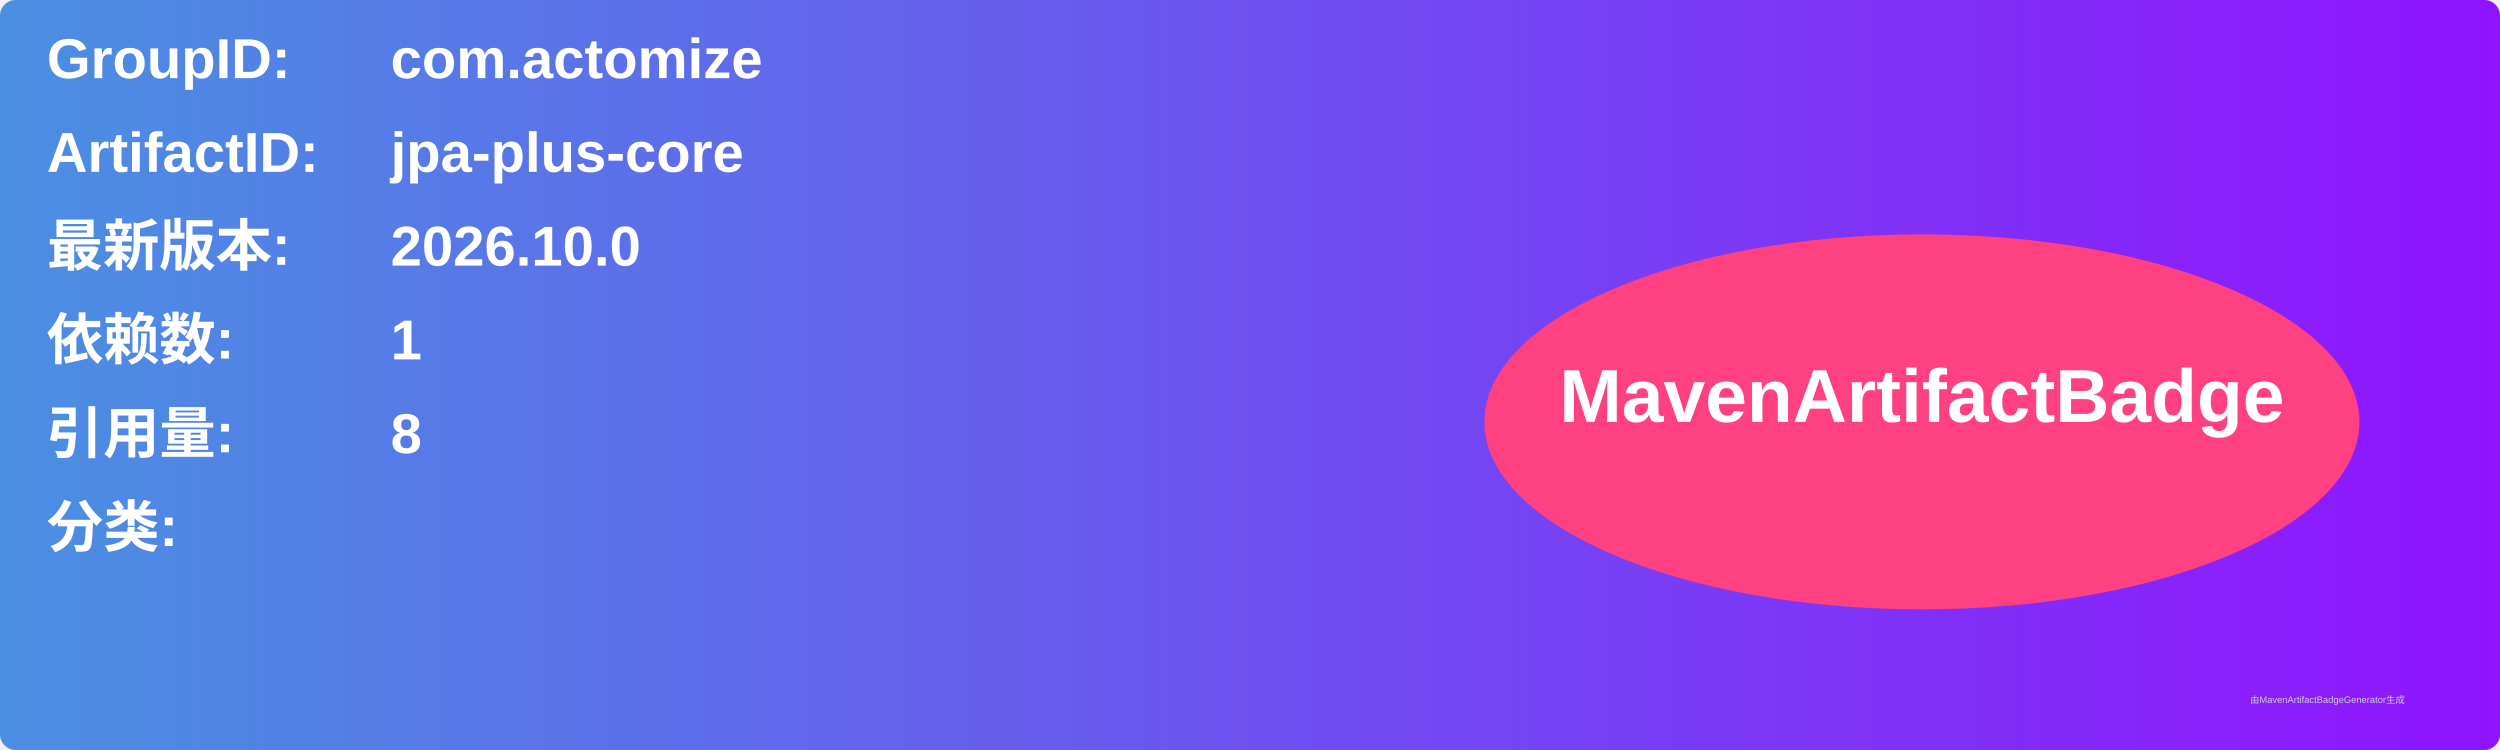
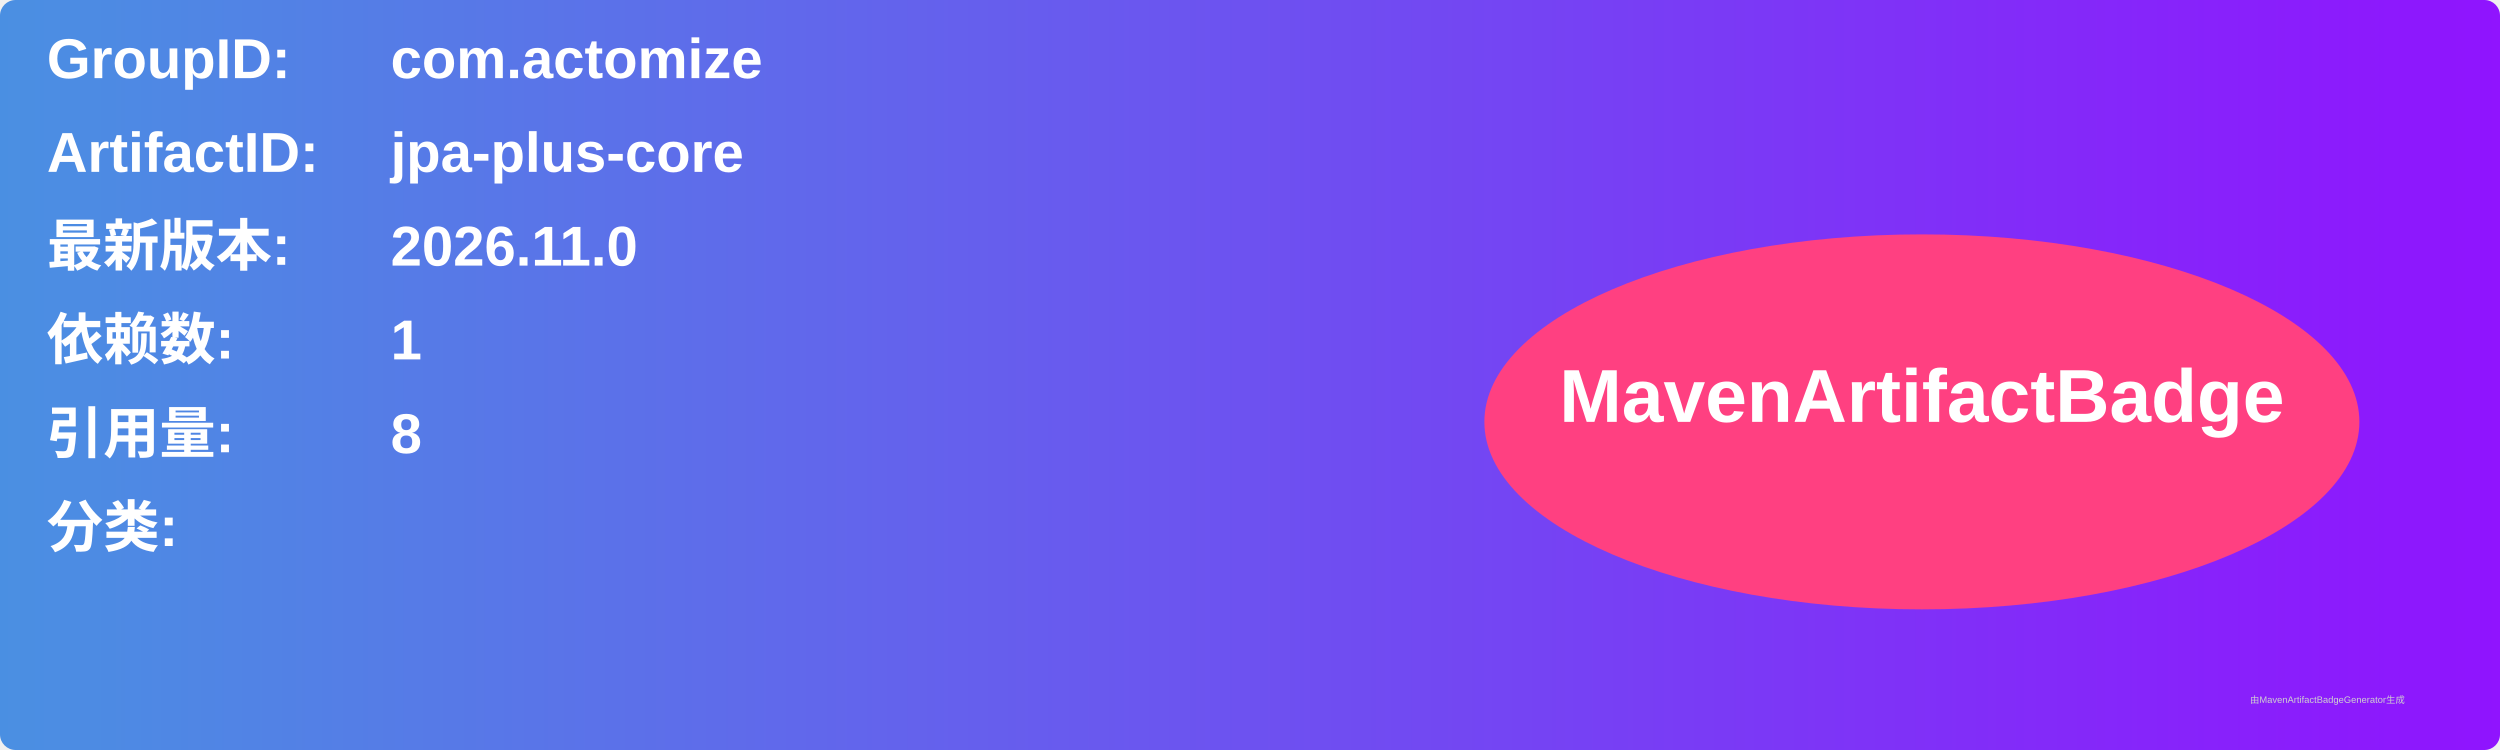
<svg xmlns="http://www.w3.org/2000/svg" width="800" height="240" viewBox="0 0 800 240">
  <linearGradient id="grad" x1="0%" y1="0%" x2="100%" y2="0%">
    <stop offset="0%" stop-color="#4a90e2" />
    <stop offset="100%" stop-color="#9013fe" />
  </linearGradient>
  <rect width="100%" height="100%" rx="5" ry="5" fill="url(#grad)" />
  <g transform="translate(15, 15)">
    <text x="0" y="10" font-family="Arial" font-size="18" fill="white" font-weight="bold" width="260">GroupID:</text>
    <text x="110" y="10" font-family="Arial" font-size="18" fill="white" font-weight="bold" width="460">com.actomize</text>
    <text x="0" y="40" font-family="Arial" font-size="18" fill="white" font-weight="bold" width="260">ArtifactID:</text>
    <text x="110" y="40" font-family="Arial" font-size="18" fill="white" font-weight="bold" width="460">jpa-plus-core</text>
    <text x="0" y="70" font-family="Arial" font-size="18" fill="white" font-weight="bold">最新版本:</text>
    <text x="110" y="70" font-family="Arial" font-size="18" fill="white" font-weight="bold">
-       <tspan font-weight="bold">2026.10.0</tspan>
+       <tspan font-weight="bold">2026.11.0</tspan>
    </text>
    <text x="0" y="100" font-family="Arial" font-size="18" fill="white" font-weight="bold">依赖数: </text>
    <text x="110" y="100" font-family="Arial" font-size="18" fill="white">
      <tspan font-weight="bold">1</tspan>
    </text>
    <text x="0" y="130" font-family="Arial" font-size="18" fill="white" font-weight="bold">引用量: </text>
    <text x="110" y="130" font-family="Arial" font-size="18" fill="white">
      <tspan font-weight="bold">8</tspan>
    </text>
    <text x="0" y="160" font-family="Arial" font-size="18" fill="white" font-weight="bold">分类:</text>
    <text x="10" y="190" font-family="Arial" font-size="10" fill="white">
      <tspan font-weight="bold" />
    </text>
    <ellipse cx="600" cy="120" rx="140" ry="60" fill="#ff4081" />
    <text x="600" y="120" text-anchor="middle" font-family="Arial" font-size="24" fill="white" font-weight="bold">MavenArtifactBadge</text>
  </g>
  <text x="720" y="225" font-family="Arial" font-size="3" fill="#d0d0d0">由MavenArtifactBadgeGenerator生成</text>
</svg>
